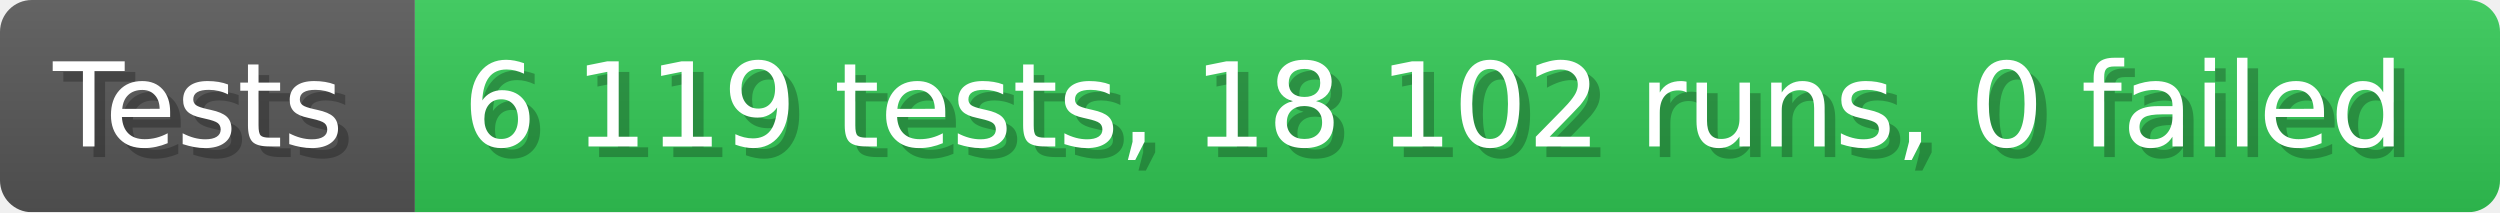
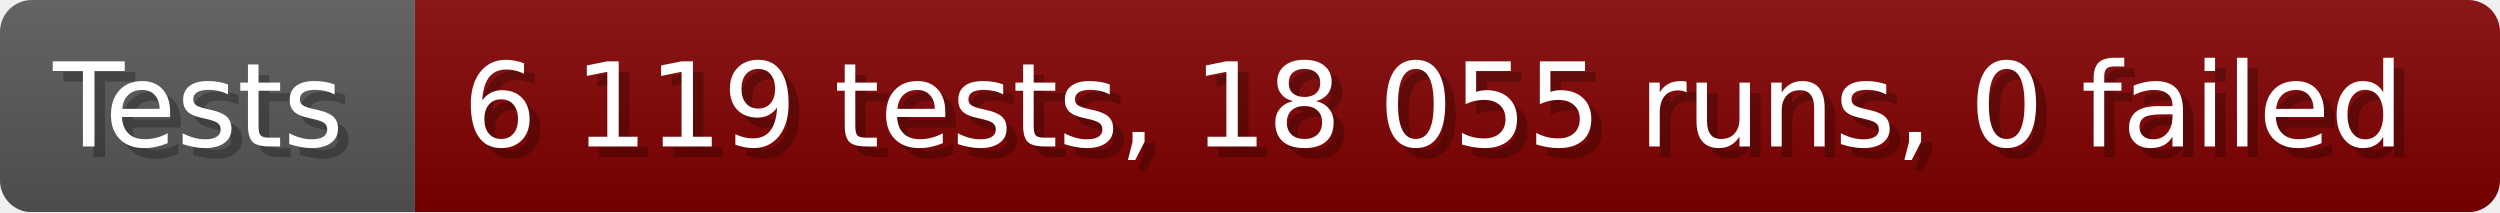
- <svg xmlns="http://www.w3.org/2000/svg" width="235.6" height="20" viewBox="0 0 2356 200" role="img" aria-label="Tests: 6 119 tests, 18 102 runs, 0 failed">
+ <svg xmlns="http://www.w3.org/2000/svg" width="235.6" height="20" viewBox="0 0 2356 200" role="img" aria-label="Tests: 6 119 tests, 18 055 runs, 0 failed">
  <linearGradient id="a" x2="0" y2="100%">
    <stop offset="0" stop-opacity=".1" stop-color="#EEE" />
    <stop offset="1" stop-opacity=".1" />
  </linearGradient>
  <mask id="m">
    <rect width="2356" height="200" rx="30" fill="#FFF" />
  </mask>
  <g mask="url(#m)">
    <rect width="391" height="200" fill="#555" />
-     <rect width="1965" height="200" fill="#31c653" x="391" />
+     <rect width="1965" height="200" fill="#800000" x="391" />
    <rect width="2356" height="200" fill="url(#a)" />
  </g>
  <g aria-hidden="true" fill="#fff" text-anchor="start" font-family="Verdana,DejaVu Sans,sans-serif" font-size="110">
    <text x="60" y="148" textLength="291" fill="#000" opacity="0.25">Tests</text>
    <text x="50" y="138" textLength="291">Tests</text>
-     <text x="446" y="148" textLength="1865" fill="#000" opacity="0.25">6 119 tests, 18 102 runs, 0 failed</text>
-     <text x="436" y="138" textLength="1865">6 119 tests, 18 102 runs, 0 failed</text>
+     <text x="446" y="148" textLength="1865" fill="#000" opacity="0.25">6 119 tests, 18 055 runs, 0 failed</text>
+     <text x="436" y="138" textLength="1865">6 119 tests, 18 055 runs, 0 failed</text>
  </g>
</svg>
